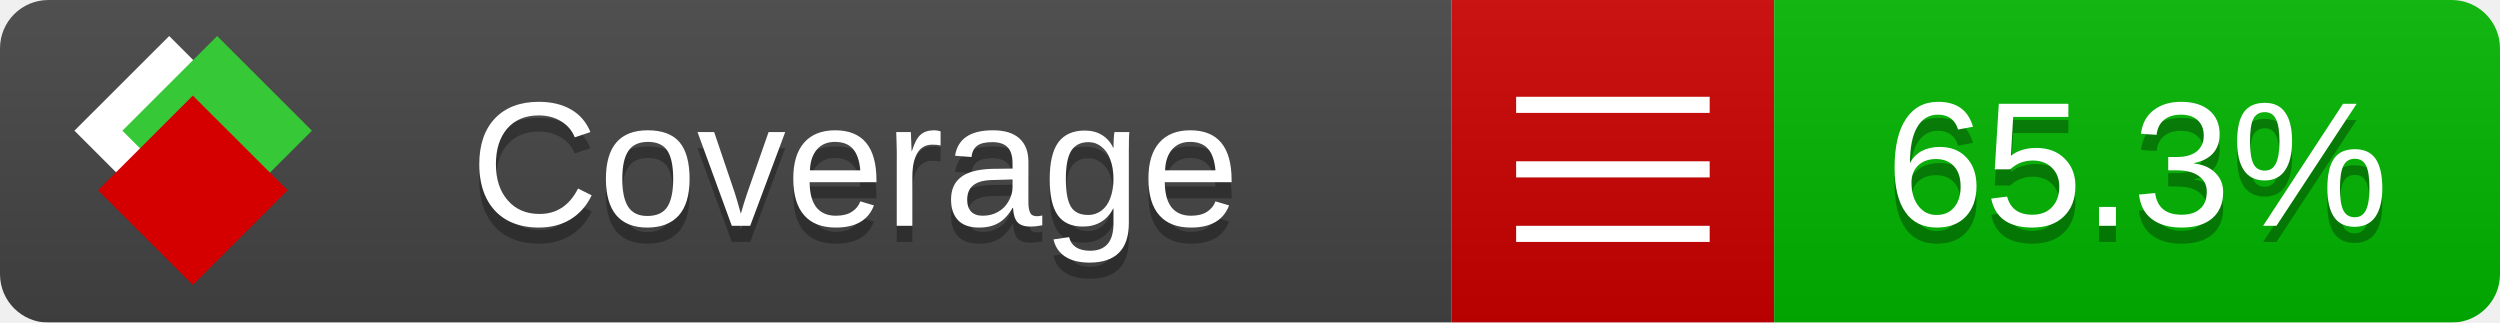
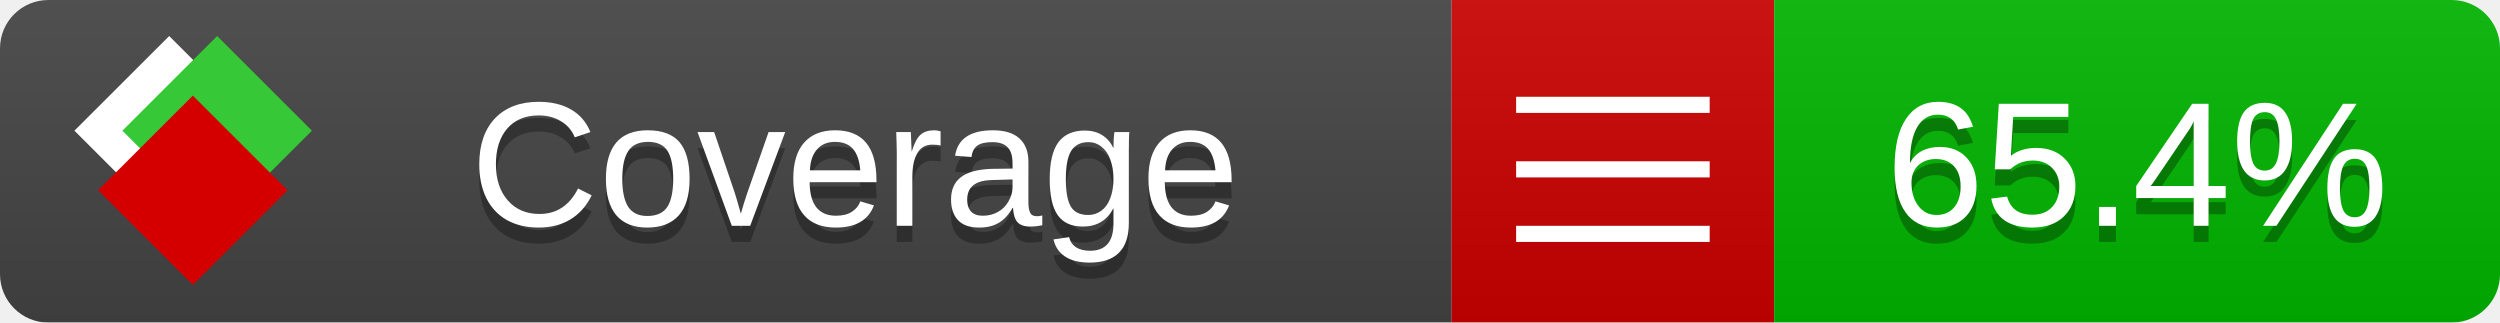
<svg xmlns="http://www.w3.org/2000/svg" xmlns:xlink="http://www.w3.org/1999/xlink" width="155" height="20">
  <style type="text/css">
          
            @keyframes fade1 {
                0% { visibility: visible; opacity: 1; }
               27% { visibility: visible; opacity: 1; }
               33% { visibility: hidden; opacity: 0; }
               60% { visibility: hidden; opacity: 0; }
               66% { visibility: hidden; opacity: 0; }
               93% { visibility: hidden; opacity: 0; }
              100% { visibility: visible; opacity: 1; }
            }
            @keyframes fade2 {
                0% { visibility: hidden; opacity: 0; }
               27% { visibility: hidden; opacity: 0; }
               33% { visibility: visible; opacity: 1; }
               60% { visibility: visible; opacity: 1; }
               66% { visibility: hidden; opacity: 0; }
               93% { visibility: hidden; opacity: 0; }
              100% { visibility: hidden; opacity: 0; }
            }
            @keyframes fade3 {
                0% { visibility: hidden; opacity: 0; }
               27% { visibility: hidden; opacity: 0; }
               33% { visibility: hidden; opacity: 0; }
               60% { visibility: hidden; opacity: 0; }
               66% { visibility: visible; opacity: 1; }
               93% { visibility: visible; opacity: 1; }
              100% { visibility: hidden; opacity: 0; }
            }
            .linecoverage {
                animation-duration: 15s;
                animation-name: fade1;
                animation-iteration-count: infinite;
            }
            .branchcoverage {
                animation-duration: 15s;
                animation-name: fade2;
                animation-iteration-count: infinite;
            }
            .methodcoverage {
                animation-duration: 15s;
                animation-name: fade3;
                animation-iteration-count: infinite;
            }
          
    </style>
  <defs>
    <linearGradient id="gradient" x2="0" y2="100%">
      <stop offset="0" stop-color="#bbb" stop-opacity=".1" />
      <stop offset="1" stop-opacity=".1" />
    </linearGradient>
    <linearGradient id="c">
      <stop offset="0" stop-color="#d40000" />
      <stop offset="1" stop-color="#ff2a2a" />
    </linearGradient>
    <linearGradient id="a">
      <stop offset="0" stop-color="#e0e0de" />
      <stop offset="1" stop-color="#fff" />
    </linearGradient>
    <linearGradient id="b">
      <stop offset="0" stop-color="#37c837" />
      <stop offset="1" stop-color="#217821" />
    </linearGradient>
    <linearGradient xlink:href="#a" id="e" x1="106.44" x2="69.96" y1="-11.96" y2="-46.84" gradientTransform="matrix(-.8426 -.00045 -.00045 -.8426 -94.27 -75.82)" gradientUnits="userSpaceOnUse" />
    <linearGradient xlink:href="#b" id="f" x1="56.19" x2="77.97" y1="-23.45" y2="10.62" gradientTransform="matrix(.8426 .00045 .00045 .8426 94.27 75.82)" gradientUnits="userSpaceOnUse" />
    <linearGradient xlink:href="#c" id="g" x1="79.98" x2="132.9" y1="10.79" y2="10.79" gradientTransform="matrix(.8426 .00045 .00045 .8426 94.27 75.82)" gradientUnits="userSpaceOnUse" />
    <mask id="mask">
      <rect width="155" height="20" rx="3" fill="#fff" />
    </mask>
    <g id="icon" transform="matrix(.04486 0 0 .04481 -.48 -.63)">
      <rect width="52.92" height="52.92" x="-109.72" y="-27.13" fill="url(#e)" transform="rotate(-135)" />
      <rect width="52.92" height="52.92" x="70.19" y="-39.18" fill="url(#f)" transform="rotate(45)" />
      <rect width="52.92" height="52.92" x="80.05" y="-15.74" fill="url(#g)" transform="rotate(45)" />
    </g>
  </defs>
  <g mask="url(#mask)">
    <rect x="0" y="0" width="90" height="20" fill="#444" />
    <rect x="90" y="0" width="20" height="20" fill="#c00" />
    <rect x="110" y="0" width="45" height="20" fill="#00B600" />
    <rect x="0" y="0" width="155" height="20" fill="url(#gradient)" />
  </g>
  <g>
    <path class="" stroke="#fff" d="M94 6.5 h12 M94 10.5 h12 M94 14.5 h12" />
  </g>
  <g fill="#fff" text-anchor="middle" font-family="Verdana,Arial,Geneva,sans-serif" font-size="11">
    <a xlink:href="https://github.com/danielpalme/ReportGenerator" target="_top">
      <use xlink:href="#icon" transform="translate(3,1) scale(3.5)" />
    </a>
    <text x="53" y="15" fill="#010101" fill-opacity=".3">Coverage</text>
    <text x="53" y="14" fill="#fff">Coverage</text>
-     <text class="" x="132.5" y="15" fill="#010101" fill-opacity=".3">65.3%</text>
-     <text class="" x="132.5" y="14">65.3%</text>
+     <text class="" x="132.5" y="15" fill="#010101" fill-opacity=".3">65.4%</text>
+     <text class="" x="132.5" y="14">65.4%</text>
  </g>
  <g>
    <rect class="" x="90" y="0" width="65" height="20" fill-opacity="0" />
  </g>
</svg>
